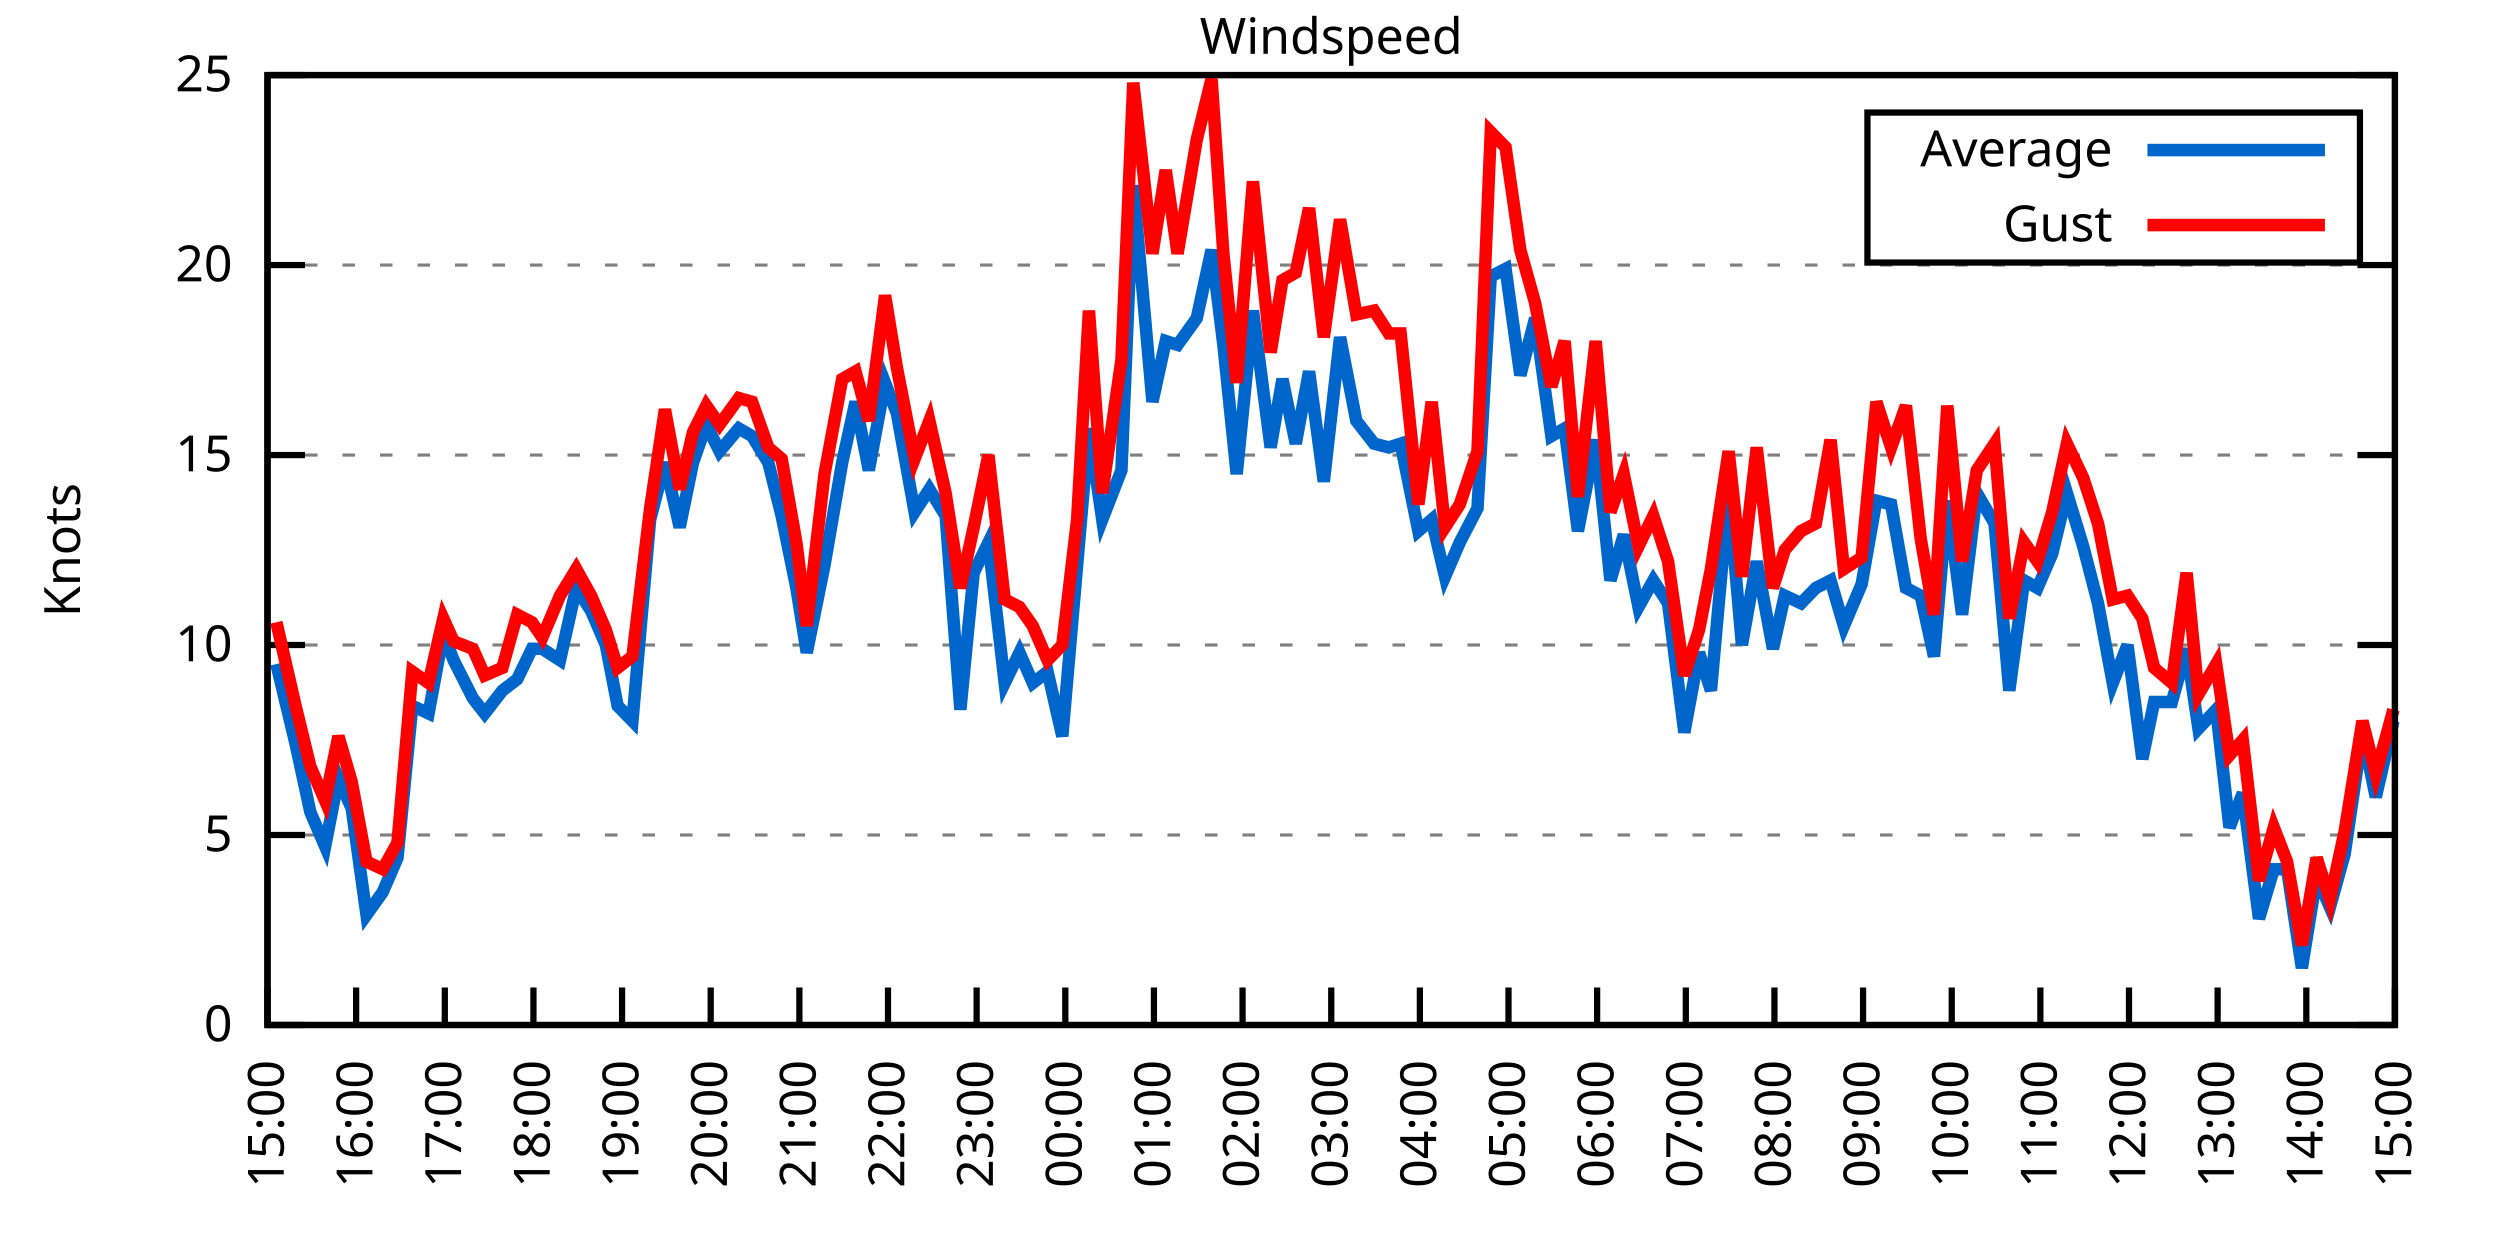
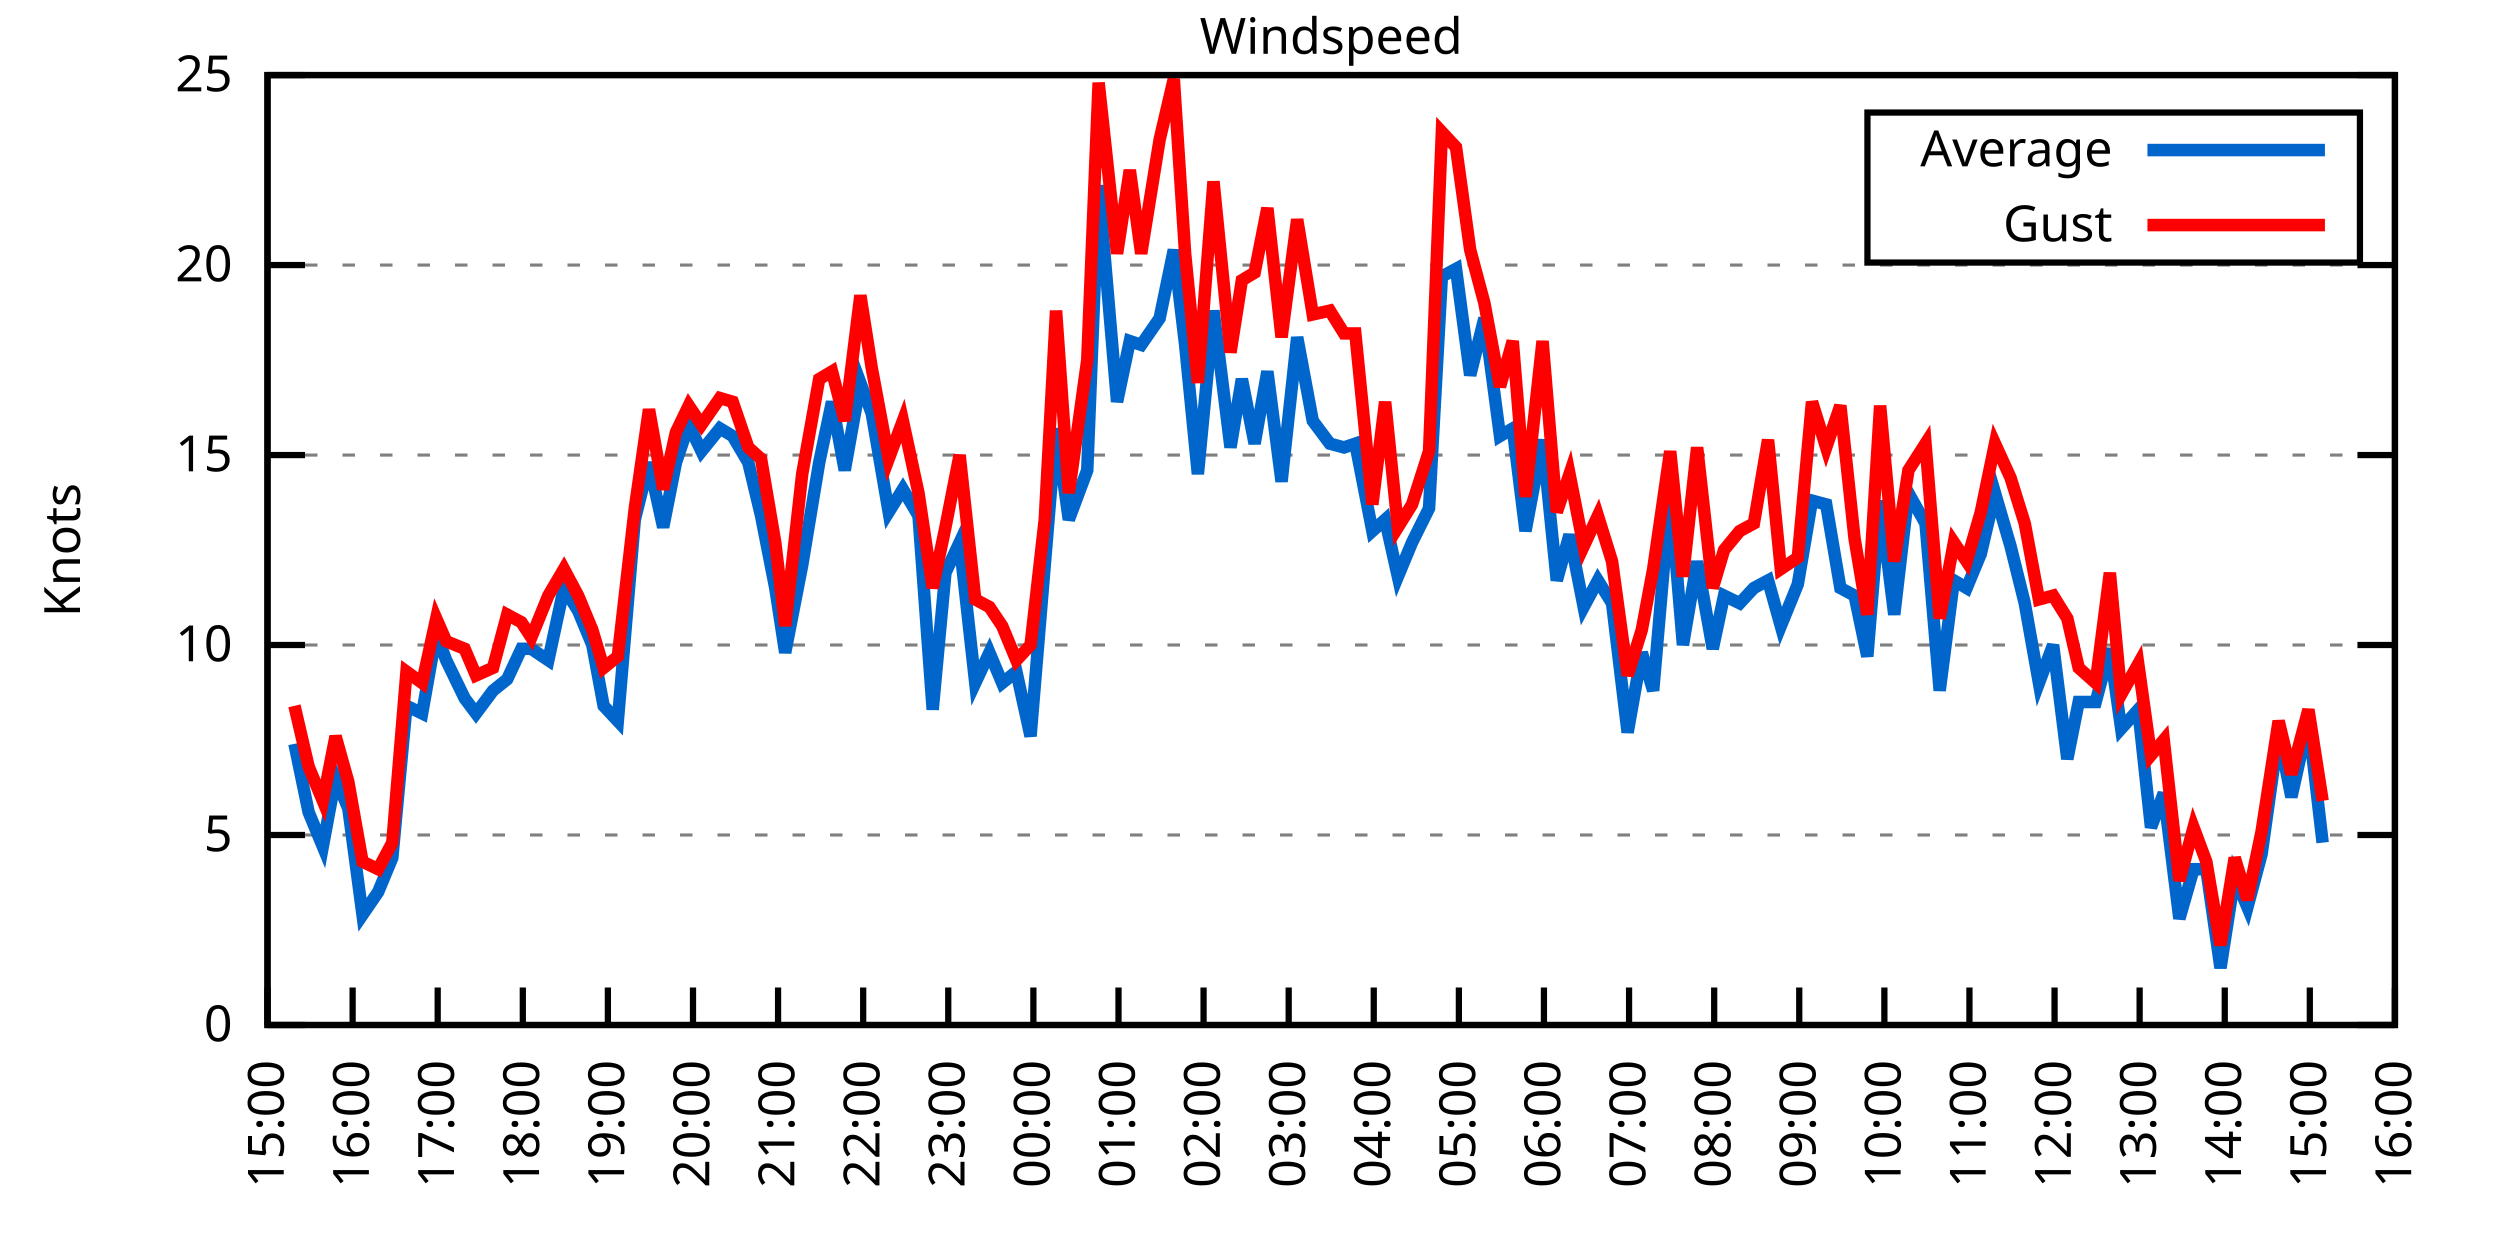
<svg xmlns="http://www.w3.org/2000/svg" xmlns:xlink="http://www.w3.org/1999/xlink" width="400" height="200" viewBox="0 0 400 200">
  <g id="gnuplot_canvas">
    <rect x="0" y="0" width="400" height="200" fill="none" />
    <defs>
      <circle id="gpDot" r="0.5" stroke-width="0.5" stroke="currentColor" />
      <path id="gpPt0" stroke-width="0.333" stroke="currentColor" d="M-1,0 h2 M0,-1 v2" />
      <path id="gpPt1" stroke-width="0.333" stroke="currentColor" d="M-1,-1 L1,1 M1,-1 L-1,1" />
      <path id="gpPt2" stroke-width="0.333" stroke="currentColor" d="M-1,0 L1,0 M0,-1 L0,1 M-1,-1 L1,1 M-1,1 L1,-1" />
      <rect id="gpPt3" stroke-width="0.333" stroke="currentColor" x="-1" y="-1" width="2" height="2" />
      <rect id="gpPt4" stroke-width="0.333" stroke="currentColor" fill="currentColor" x="-1" y="-1" width="2" height="2" />
      <circle id="gpPt5" stroke-width="0.333" stroke="currentColor" cx="0" cy="0" r="1" />
      <use xlink:href="#gpPt5" id="gpPt6" fill="currentColor" stroke="none" />
      <path id="gpPt7" stroke-width="0.333" stroke="currentColor" d="M0,-1.33 L-1.33,0.67 L1.33,0.67 z" />
      <use xlink:href="#gpPt7" id="gpPt8" fill="currentColor" stroke="none" />
      <use xlink:href="#gpPt7" id="gpPt9" stroke="currentColor" transform="rotate(180)" />
      <use xlink:href="#gpPt9" id="gpPt10" fill="currentColor" stroke="none" />
      <use xlink:href="#gpPt3" id="gpPt11" stroke="currentColor" transform="rotate(45)" />
      <use xlink:href="#gpPt11" id="gpPt12" fill="currentColor" stroke="none" />
      <path id="gpPt13" stroke-width="0.333" stroke="currentColor" d="M0,1.330 L1.265,0.411 L0.782,-1.067 L-0.782,-1.076 L-1.265,0.411 z" />
      <use xlink:href="#gpPt13" id="gpPt14" fill="currentColor" stroke="none" />
      <filter id="textbox" filterUnits="objectBoundingBox" x="0" y="0" height="1" width="1">
        <feFlood flood-color="white" flood-opacity="1" result="bgnd" />
        <feComposite in="SourceGraphic" in2="bgnd" operator="atop" />
      </filter>
      <filter id="greybox" filterUnits="objectBoundingBox" x="0" y="0" height="1" width="1">
        <feFlood flood-color="lightgrey" flood-opacity="1" result="grey" />
        <feComposite in="SourceGraphic" in2="grey" operator="atop" />
      </filter>
    </defs>
    <g fill="none" color="white" stroke="currentColor" stroke-width="1.00" stroke-linecap="butt" stroke-linejoin="miter">
</g>
    <g fill="none" color="black" stroke="currentColor" stroke-width="1.00" stroke-linecap="butt" stroke-linejoin="miter">
      <g stroke="none" shape-rendering="crispEdges">
        <polygon fill="rgb(255, 255, 255)" points="42.80,164.00 383.18,164.00 383.18,12.02 42.80,12.02 " />
      </g>
    </g>
    <g fill="none" color="black" stroke="currentColor" stroke-width="1.00" stroke-linecap="butt" stroke-linejoin="miter">
</g>
    <g fill="none" color="black" stroke="black" stroke-width="0.50" stroke-linecap="butt" stroke-linejoin="miter">
</g>
    <g fill="none" color="gray" stroke="currentColor" stroke-width="0.50" stroke-linecap="butt" stroke-linejoin="miter">
      <path stroke="gray" stroke-dasharray="2,4" class="gridline" d="M42.80,164.00 L383.19,164.00  " />
    </g>
    <g fill="none" color="gray" stroke="gray" stroke-width="1.00" stroke-linecap="butt" stroke-linejoin="miter">
</g>
    <g fill="none" color="black" stroke="currentColor" stroke-width="1.00" stroke-linecap="butt" stroke-linejoin="miter">
      <path stroke="black" d="M42.80,164.00 L48.80,164.00 M383.19,164.00 L377.19,164.00  " />
      <g transform="translate(37.20,166.60)" stroke="none" fill="black" font-family="Sans" font-size="8.00" text-anchor="end">
        <text>
          <tspan font-family="Sans"> 0</tspan>
        </text>
      </g>
    </g>
    <g fill="none" color="black" stroke="currentColor" stroke-width="1.00" stroke-linecap="butt" stroke-linejoin="miter">
</g>
    <g fill="none" color="black" stroke="black" stroke-width="0.50" stroke-linecap="butt" stroke-linejoin="miter">
</g>
    <g fill="none" color="gray" stroke="currentColor" stroke-width="0.50" stroke-linecap="butt" stroke-linejoin="miter">
      <path stroke="gray" stroke-dasharray="2,4" class="gridline" d="M42.80,133.60 L383.19,133.60  " />
    </g>
    <g fill="none" color="gray" stroke="gray" stroke-width="1.00" stroke-linecap="butt" stroke-linejoin="miter">
</g>
    <g fill="none" color="black" stroke="currentColor" stroke-width="1.00" stroke-linecap="butt" stroke-linejoin="miter">
      <path stroke="black" d="M42.80,133.60 L48.80,133.60 M383.19,133.60 L377.19,133.60  " />
      <g transform="translate(37.20,136.20)" stroke="none" fill="black" font-family="Sans" font-size="8.00" text-anchor="end">
        <text>
          <tspan font-family="Sans"> 5</tspan>
        </text>
      </g>
    </g>
    <g fill="none" color="black" stroke="currentColor" stroke-width="1.00" stroke-linecap="butt" stroke-linejoin="miter">
</g>
    <g fill="none" color="black" stroke="black" stroke-width="0.50" stroke-linecap="butt" stroke-linejoin="miter">
</g>
    <g fill="none" color="gray" stroke="currentColor" stroke-width="0.50" stroke-linecap="butt" stroke-linejoin="miter">
      <path stroke="gray" stroke-dasharray="2,4" class="gridline" d="M42.80,103.20 L383.19,103.20  " />
    </g>
    <g fill="none" color="gray" stroke="gray" stroke-width="1.00" stroke-linecap="butt" stroke-linejoin="miter">
</g>
    <g fill="none" color="black" stroke="currentColor" stroke-width="1.00" stroke-linecap="butt" stroke-linejoin="miter">
      <path stroke="black" d="M42.80,103.20 L48.80,103.20 M383.19,103.20 L377.19,103.20  " />
      <g transform="translate(37.20,105.80)" stroke="none" fill="black" font-family="Sans" font-size="8.00" text-anchor="end">
        <text>
          <tspan font-family="Sans"> 10</tspan>
        </text>
      </g>
    </g>
    <g fill="none" color="black" stroke="currentColor" stroke-width="1.00" stroke-linecap="butt" stroke-linejoin="miter">
</g>
    <g fill="none" color="black" stroke="black" stroke-width="0.50" stroke-linecap="butt" stroke-linejoin="miter">
</g>
    <g fill="none" color="gray" stroke="currentColor" stroke-width="0.50" stroke-linecap="butt" stroke-linejoin="miter">
      <path stroke="gray" stroke-dasharray="2,4" class="gridline" d="M42.80,72.81 L383.19,72.81  " />
    </g>
    <g fill="none" color="gray" stroke="gray" stroke-width="1.00" stroke-linecap="butt" stroke-linejoin="miter">
</g>
    <g fill="none" color="black" stroke="currentColor" stroke-width="1.00" stroke-linecap="butt" stroke-linejoin="miter">
      <path stroke="black" d="M42.80,72.81 L48.80,72.81 M383.19,72.81 L377.19,72.81  " />
      <g transform="translate(37.20,75.41)" stroke="none" fill="black" font-family="Sans" font-size="8.00" text-anchor="end">
        <text>
          <tspan font-family="Sans"> 15</tspan>
        </text>
      </g>
    </g>
    <g fill="none" color="black" stroke="currentColor" stroke-width="1.00" stroke-linecap="butt" stroke-linejoin="miter">
</g>
    <g fill="none" color="black" stroke="black" stroke-width="0.50" stroke-linecap="butt" stroke-linejoin="miter">
</g>
    <g fill="none" color="gray" stroke="currentColor" stroke-width="0.50" stroke-linecap="butt" stroke-linejoin="miter">
      <path stroke="gray" stroke-dasharray="2,4" class="gridline" d="M42.80,42.41 L383.19,42.41  " />
    </g>
    <g fill="none" color="gray" stroke="gray" stroke-width="1.00" stroke-linecap="butt" stroke-linejoin="miter">
</g>
    <g fill="none" color="black" stroke="currentColor" stroke-width="1.00" stroke-linecap="butt" stroke-linejoin="miter">
      <path stroke="black" d="M42.80,42.41 L48.80,42.41 M383.19,42.41 L377.19,42.41  " />
      <g transform="translate(37.20,45.01)" stroke="none" fill="black" font-family="Sans" font-size="8.00" text-anchor="end">
        <text>
          <tspan font-family="Sans"> 20</tspan>
        </text>
      </g>
    </g>
    <g fill="none" color="black" stroke="currentColor" stroke-width="1.00" stroke-linecap="butt" stroke-linejoin="miter">
</g>
    <g fill="none" color="black" stroke="black" stroke-width="0.50" stroke-linecap="butt" stroke-linejoin="miter">
</g>
    <g fill="none" color="gray" stroke="currentColor" stroke-width="0.50" stroke-linecap="butt" stroke-linejoin="miter">
      <path stroke="gray" stroke-dasharray="2,4" class="gridline" d="M42.80,12.01 L383.19,12.01  " />
    </g>
    <g fill="none" color="gray" stroke="gray" stroke-width="1.00" stroke-linecap="butt" stroke-linejoin="miter">
</g>
    <g fill="none" color="black" stroke="currentColor" stroke-width="1.00" stroke-linecap="butt" stroke-linejoin="miter">
      <path stroke="black" d="M42.80,12.01 L48.80,12.01 M383.19,12.01 L377.19,12.01  " />
      <g transform="translate(37.20,14.61)" stroke="none" fill="black" font-family="Sans" font-size="8.00" text-anchor="end">
        <text>
          <tspan font-family="Sans"> 25</tspan>
        </text>
      </g>
    </g>
    <g fill="none" color="black" stroke="currentColor" stroke-width="1.00" stroke-linecap="butt" stroke-linejoin="miter">
      <path stroke="black" d="M42.80,164.00 L42.80,158.00  " />
      <g transform="translate(45.40,169.60) rotate(270.00)" stroke="none" fill="black" font-family="Sans" font-size="8.00" text-anchor="end">
        <text>
          <tspan font-family="Sans">15:00</tspan>
        </text>
      </g>
    </g>
    <g fill="none" color="black" stroke="currentColor" stroke-width="1.00" stroke-linecap="butt" stroke-linejoin="miter">
-       <path stroke="black" d="M56.98,164.00 L56.98,158.00  " />
-       <g transform="translate(59.58,169.60) rotate(270.00)" stroke="none" fill="black" font-family="Sans" font-size="8.00" text-anchor="end">
+       <path stroke="black" d="M56.42,164.00 L56.42,158.00  " />
+       <g transform="translate(59.02,169.60) rotate(270.00)" stroke="none" fill="black" font-family="Sans" font-size="8.00" text-anchor="end">
        <text>
          <tspan font-family="Sans">16:00</tspan>
        </text>
      </g>
    </g>
    <g fill="none" color="black" stroke="currentColor" stroke-width="1.00" stroke-linecap="butt" stroke-linejoin="miter">
-       <path stroke="black" d="M71.17,164.00 L71.17,158.00  " />
-       <g transform="translate(73.77,169.60) rotate(270.00)" stroke="none" fill="black" font-family="Sans" font-size="8.00" text-anchor="end">
+       <path stroke="black" d="M70.03,164.00 L70.03,158.00  " />
+       <g transform="translate(72.63,169.60) rotate(270.00)" stroke="none" fill="black" font-family="Sans" font-size="8.00" text-anchor="end">
        <text>
          <tspan font-family="Sans">17:00</tspan>
        </text>
      </g>
    </g>
    <g fill="none" color="black" stroke="currentColor" stroke-width="1.00" stroke-linecap="butt" stroke-linejoin="miter">
-       <path stroke="black" d="M85.35,164.00 L85.35,158.00  " />
-       <g transform="translate(87.95,169.60) rotate(270.00)" stroke="none" fill="black" font-family="Sans" font-size="8.00" text-anchor="end">
+       <path stroke="black" d="M83.65,164.00 L83.65,158.00  " />
+       <g transform="translate(86.25,169.60) rotate(270.00)" stroke="none" fill="black" font-family="Sans" font-size="8.00" text-anchor="end">
        <text>
          <tspan font-family="Sans">18:00</tspan>
        </text>
      </g>
    </g>
    <g fill="none" color="black" stroke="currentColor" stroke-width="1.00" stroke-linecap="butt" stroke-linejoin="miter">
-       <path stroke="black" d="M99.53,164.00 L99.53,158.00  " />
-       <g transform="translate(102.13,169.60) rotate(270.00)" stroke="none" fill="black" font-family="Sans" font-size="8.00" text-anchor="end">
+       <path stroke="black" d="M97.26,164.00 L97.26,158.00  " />
+       <g transform="translate(99.86,169.60) rotate(270.00)" stroke="none" fill="black" font-family="Sans" font-size="8.00" text-anchor="end">
        <text>
          <tspan font-family="Sans">19:00</tspan>
        </text>
      </g>
    </g>
    <g fill="none" color="black" stroke="currentColor" stroke-width="1.00" stroke-linecap="butt" stroke-linejoin="miter">
-       <path stroke="black" d="M113.71,164.00 L113.71,158.00  " />
-       <g transform="translate(116.31,169.60) rotate(270.00)" stroke="none" fill="black" font-family="Sans" font-size="8.00" text-anchor="end">
+       <path stroke="black" d="M110.88,164.00 L110.88,158.00  " />
+       <g transform="translate(113.48,169.60) rotate(270.00)" stroke="none" fill="black" font-family="Sans" font-size="8.00" text-anchor="end">
        <text>
          <tspan font-family="Sans">20:00</tspan>
        </text>
      </g>
    </g>
    <g fill="none" color="black" stroke="currentColor" stroke-width="1.00" stroke-linecap="butt" stroke-linejoin="miter">
-       <path stroke="black" d="M127.90,164.00 L127.90,158.00  " />
-       <g transform="translate(130.50,169.60) rotate(270.00)" stroke="none" fill="black" font-family="Sans" font-size="8.00" text-anchor="end">
+       <path stroke="black" d="M124.49,164.00 L124.49,158.00  " />
+       <g transform="translate(127.09,169.60) rotate(270.00)" stroke="none" fill="black" font-family="Sans" font-size="8.00" text-anchor="end">
        <text>
          <tspan font-family="Sans">21:00</tspan>
        </text>
      </g>
    </g>
    <g fill="none" color="black" stroke="currentColor" stroke-width="1.00" stroke-linecap="butt" stroke-linejoin="miter">
-       <path stroke="black" d="M142.08,164.00 L142.08,158.00  " />
-       <g transform="translate(144.68,169.60) rotate(270.00)" stroke="none" fill="black" font-family="Sans" font-size="8.00" text-anchor="end">
+       <path stroke="black" d="M138.11,164.00 L138.11,158.00  " />
+       <g transform="translate(140.71,169.60) rotate(270.00)" stroke="none" fill="black" font-family="Sans" font-size="8.00" text-anchor="end">
        <text>
          <tspan font-family="Sans">22:00</tspan>
        </text>
      </g>
    </g>
    <g fill="none" color="black" stroke="currentColor" stroke-width="1.00" stroke-linecap="butt" stroke-linejoin="miter">
-       <path stroke="black" d="M156.26,164.00 L156.26,158.00  " />
-       <g transform="translate(158.86,169.60) rotate(270.00)" stroke="none" fill="black" font-family="Sans" font-size="8.00" text-anchor="end">
+       <path stroke="black" d="M151.72,164.00 L151.72,158.00  " />
+       <g transform="translate(154.32,169.60) rotate(270.00)" stroke="none" fill="black" font-family="Sans" font-size="8.00" text-anchor="end">
        <text>
          <tspan font-family="Sans">23:00</tspan>
        </text>
      </g>
    </g>
    <g fill="none" color="black" stroke="currentColor" stroke-width="1.00" stroke-linecap="butt" stroke-linejoin="miter">
-       <path stroke="black" d="M170.45,164.00 L170.45,158.00  " />
-       <g transform="translate(173.05,169.60) rotate(270.00)" stroke="none" fill="black" font-family="Sans" font-size="8.00" text-anchor="end">
+       <path stroke="black" d="M165.34,164.00 L165.34,158.00  " />
+       <g transform="translate(167.94,169.60) rotate(270.00)" stroke="none" fill="black" font-family="Sans" font-size="8.00" text-anchor="end">
        <text>
          <tspan font-family="Sans">00:00</tspan>
        </text>
      </g>
    </g>
    <g fill="none" color="black" stroke="currentColor" stroke-width="1.00" stroke-linecap="butt" stroke-linejoin="miter">
-       <path stroke="black" d="M184.63,164.00 L184.63,158.00  " />
-       <g transform="translate(187.23,169.60) rotate(270.00)" stroke="none" fill="black" font-family="Sans" font-size="8.00" text-anchor="end">
+       <path stroke="black" d="M178.96,164.00 L178.96,158.00  " />
+       <g transform="translate(181.56,169.60) rotate(270.00)" stroke="none" fill="black" font-family="Sans" font-size="8.00" text-anchor="end">
        <text>
          <tspan font-family="Sans">01:00</tspan>
        </text>
      </g>
    </g>
    <g fill="none" color="black" stroke="currentColor" stroke-width="1.00" stroke-linecap="butt" stroke-linejoin="miter">
-       <path stroke="black" d="M198.81,164.00 L198.81,158.00  " />
-       <g transform="translate(201.41,169.60) rotate(270.00)" stroke="none" fill="black" font-family="Sans" font-size="8.00" text-anchor="end">
+       <path stroke="black" d="M192.57,164.00 L192.57,158.00  " />
+       <g transform="translate(195.17,169.60) rotate(270.00)" stroke="none" fill="black" font-family="Sans" font-size="8.00" text-anchor="end">
        <text>
          <tspan font-family="Sans">02:00</tspan>
        </text>
      </g>
    </g>
    <g fill="none" color="black" stroke="currentColor" stroke-width="1.00" stroke-linecap="butt" stroke-linejoin="miter">
-       <path stroke="black" d="M213.00,164.00 L213.00,158.00  " />
-       <g transform="translate(215.60,169.60) rotate(270.00)" stroke="none" fill="black" font-family="Sans" font-size="8.00" text-anchor="end">
+       <path stroke="black" d="M206.19,164.00 L206.19,158.00  " />
+       <g transform="translate(208.79,169.60) rotate(270.00)" stroke="none" fill="black" font-family="Sans" font-size="8.00" text-anchor="end">
        <text>
          <tspan font-family="Sans">03:00</tspan>
        </text>
      </g>
    </g>
    <g fill="none" color="black" stroke="currentColor" stroke-width="1.00" stroke-linecap="butt" stroke-linejoin="miter">
-       <path stroke="black" d="M227.18,164.00 L227.18,158.00  " />
-       <g transform="translate(229.78,169.60) rotate(270.00)" stroke="none" fill="black" font-family="Sans" font-size="8.00" text-anchor="end">
+       <path stroke="black" d="M219.80,164.00 L219.80,158.00  " />
+       <g transform="translate(222.40,169.60) rotate(270.00)" stroke="none" fill="black" font-family="Sans" font-size="8.00" text-anchor="end">
        <text>
          <tspan font-family="Sans">04:00</tspan>
        </text>
      </g>
    </g>
    <g fill="none" color="black" stroke="currentColor" stroke-width="1.00" stroke-linecap="butt" stroke-linejoin="miter">
-       <path stroke="black" d="M241.36,164.00 L241.36,158.00  " />
-       <g transform="translate(243.96,169.60) rotate(270.00)" stroke="none" fill="black" font-family="Sans" font-size="8.00" text-anchor="end">
+       <path stroke="black" d="M233.42,164.00 L233.42,158.00  " />
+       <g transform="translate(236.02,169.60) rotate(270.00)" stroke="none" fill="black" font-family="Sans" font-size="8.00" text-anchor="end">
        <text>
          <tspan font-family="Sans">05:00</tspan>
        </text>
      </g>
    </g>
    <g fill="none" color="black" stroke="currentColor" stroke-width="1.00" stroke-linecap="butt" stroke-linejoin="miter">
-       <path stroke="black" d="M255.54,164.00 L255.54,158.00  " />
-       <g transform="translate(258.14,169.60) rotate(270.00)" stroke="none" fill="black" font-family="Sans" font-size="8.00" text-anchor="end">
+       <path stroke="black" d="M247.03,164.00 L247.03,158.00  " />
+       <g transform="translate(249.63,169.60) rotate(270.00)" stroke="none" fill="black" font-family="Sans" font-size="8.00" text-anchor="end">
        <text>
          <tspan font-family="Sans">06:00</tspan>
        </text>
      </g>
    </g>
    <g fill="none" color="black" stroke="currentColor" stroke-width="1.00" stroke-linecap="butt" stroke-linejoin="miter">
-       <path stroke="black" d="M269.73,164.00 L269.73,158.00  " />
-       <g transform="translate(272.33,169.60) rotate(270.00)" stroke="none" fill="black" font-family="Sans" font-size="8.00" text-anchor="end">
+       <path stroke="black" d="M260.65,164.00 L260.65,158.00  " />
+       <g transform="translate(263.25,169.60) rotate(270.00)" stroke="none" fill="black" font-family="Sans" font-size="8.00" text-anchor="end">
        <text>
          <tspan font-family="Sans">07:00</tspan>
        </text>
      </g>
    </g>
    <g fill="none" color="black" stroke="currentColor" stroke-width="1.00" stroke-linecap="butt" stroke-linejoin="miter">
-       <path stroke="black" d="M283.91,164.00 L283.91,158.00  " />
-       <g transform="translate(286.51,169.60) rotate(270.00)" stroke="none" fill="black" font-family="Sans" font-size="8.00" text-anchor="end">
+       <path stroke="black" d="M274.27,164.00 L274.27,158.00  " />
+       <g transform="translate(276.87,169.60) rotate(270.00)" stroke="none" fill="black" font-family="Sans" font-size="8.00" text-anchor="end">
        <text>
          <tspan font-family="Sans">08:00</tspan>
        </text>
      </g>
    </g>
    <g fill="none" color="black" stroke="currentColor" stroke-width="1.00" stroke-linecap="butt" stroke-linejoin="miter">
-       <path stroke="black" d="M298.09,164.00 L298.09,158.00  " />
-       <g transform="translate(300.69,169.60) rotate(270.00)" stroke="none" fill="black" font-family="Sans" font-size="8.00" text-anchor="end">
+       <path stroke="black" d="M287.88,164.00 L287.88,158.00  " />
+       <g transform="translate(290.48,169.60) rotate(270.00)" stroke="none" fill="black" font-family="Sans" font-size="8.00" text-anchor="end">
        <text>
          <tspan font-family="Sans">09:00</tspan>
        </text>
      </g>
    </g>
    <g fill="none" color="black" stroke="currentColor" stroke-width="1.00" stroke-linecap="butt" stroke-linejoin="miter">
-       <path stroke="black" d="M312.28,164.00 L312.28,158.00  " />
-       <g transform="translate(314.88,169.60) rotate(270.00)" stroke="none" fill="black" font-family="Sans" font-size="8.00" text-anchor="end">
+       <path stroke="black" d="M301.50,164.00 L301.50,158.00  " />
+       <g transform="translate(304.10,169.60) rotate(270.00)" stroke="none" fill="black" font-family="Sans" font-size="8.00" text-anchor="end">
        <text>
          <tspan font-family="Sans">10:00</tspan>
        </text>
      </g>
    </g>
    <g fill="none" color="black" stroke="currentColor" stroke-width="1.00" stroke-linecap="butt" stroke-linejoin="miter">
-       <path stroke="black" d="M326.46,164.00 L326.46,158.00  " />
-       <g transform="translate(329.06,169.60) rotate(270.00)" stroke="none" fill="black" font-family="Sans" font-size="8.00" text-anchor="end">
+       <path stroke="black" d="M315.11,164.00 L315.11,158.00  " />
+       <g transform="translate(317.71,169.60) rotate(270.00)" stroke="none" fill="black" font-family="Sans" font-size="8.00" text-anchor="end">
        <text>
          <tspan font-family="Sans">11:00</tspan>
        </text>
      </g>
    </g>
    <g fill="none" color="black" stroke="currentColor" stroke-width="1.00" stroke-linecap="butt" stroke-linejoin="miter">
-       <path stroke="black" d="M340.64,164.00 L340.64,158.00  " />
-       <g transform="translate(343.24,169.60) rotate(270.00)" stroke="none" fill="black" font-family="Sans" font-size="8.00" text-anchor="end">
+       <path stroke="black" d="M328.73,164.00 L328.73,158.00  " />
+       <g transform="translate(331.33,169.60) rotate(270.00)" stroke="none" fill="black" font-family="Sans" font-size="8.00" text-anchor="end">
        <text>
          <tspan font-family="Sans">12:00</tspan>
        </text>
      </g>
    </g>
    <g fill="none" color="black" stroke="currentColor" stroke-width="1.00" stroke-linecap="butt" stroke-linejoin="miter">
-       <path stroke="black" d="M354.82,164.00 L354.82,158.00  " />
-       <g transform="translate(357.42,169.60) rotate(270.00)" stroke="none" fill="black" font-family="Sans" font-size="8.00" text-anchor="end">
+       <path stroke="black" d="M342.34,164.00 L342.34,158.00  " />
+       <g transform="translate(344.94,169.60) rotate(270.00)" stroke="none" fill="black" font-family="Sans" font-size="8.00" text-anchor="end">
        <text>
          <tspan font-family="Sans">13:00</tspan>
        </text>
      </g>
    </g>
    <g fill="none" color="black" stroke="currentColor" stroke-width="1.00" stroke-linecap="butt" stroke-linejoin="miter">
-       <path stroke="black" d="M369.01,164.00 L369.01,158.00  " />
-       <g transform="translate(371.61,169.60) rotate(270.00)" stroke="none" fill="black" font-family="Sans" font-size="8.00" text-anchor="end">
+       <path stroke="black" d="M355.96,164.00 L355.96,158.00  " />
+       <g transform="translate(358.56,169.60) rotate(270.00)" stroke="none" fill="black" font-family="Sans" font-size="8.00" text-anchor="end">
        <text>
          <tspan font-family="Sans">14:00</tspan>
+         </text>
+       </g>
+     </g>
+     <g fill="none" color="black" stroke="currentColor" stroke-width="1.00" stroke-linecap="butt" stroke-linejoin="miter">
+       <path stroke="black" d="M369.57,164.00 L369.57,158.00  " />
+       <g transform="translate(372.17,169.60) rotate(270.00)" stroke="none" fill="black" font-family="Sans" font-size="8.00" text-anchor="end">
+         <text>
+           <tspan font-family="Sans">15:00</tspan>
        </text>
      </g>
    </g>
    <g fill="none" color="black" stroke="currentColor" stroke-width="1.00" stroke-linecap="butt" stroke-linejoin="miter">
      <path stroke="black" d="M383.19,164.00 L383.19,158.00  " />
      <g transform="translate(385.79,169.60) rotate(270.00)" stroke="none" fill="black" font-family="Sans" font-size="8.00" text-anchor="end">
        <text>
-           <tspan font-family="Sans">15:00</tspan>
+           <tspan font-family="Sans">16:00</tspan>
        </text>
      </g>
    </g>
    <g fill="none" color="black" stroke="currentColor" stroke-width="1.00" stroke-linecap="butt" stroke-linejoin="miter">
</g>
    <g fill="none" color="black" stroke="currentColor" stroke-width="1.00" stroke-linecap="butt" stroke-linejoin="miter">
      <path stroke="black" d="M42.80,12.01 L42.80,164.00 L383.19,164.00 L383.19,12.01 L42.80,12.01 Z  " />
    </g>
    <g fill="none" color="black" stroke="currentColor" stroke-width="1.00" stroke-linecap="butt" stroke-linejoin="miter">
</g>
    <g fill="none" color="black" stroke="currentColor" stroke-width="1.00" stroke-linecap="butt" stroke-linejoin="miter">
      <path stroke="black" d="M298.79,42.01 L298.79,18.01 L377.59,18.01 L377.59,42.01 L298.79,42.01 Z  " />
    </g>
    <g id="Windspeed_plot_1">
      <g fill="none" color="white" stroke="black" stroke-width="2.00" stroke-linecap="butt" stroke-linejoin="miter">
</g>
      <g fill="none" color="black" stroke="currentColor" stroke-width="2.00" stroke-linecap="butt" stroke-linejoin="miter">
        <g transform="translate(337.99,26.61)" stroke="none" fill="black" font-family="Sans" font-size="8.00" text-anchor="end">
          <text>
            <tspan font-family="Sans">Average</tspan>
          </text>
        </g>
      </g>
      <g fill="none" color="black" stroke="currentColor" stroke-width="2.00" stroke-linecap="butt" stroke-linejoin="miter">
-         <path stroke="rgb(  0, 102, 204)" d="M343.59,24.01 L371.99,24.01 M44.22,106.24 L47.29,119.01 L49.66,129.95 L52.02,135.43 L54.15,124.48 L56.27,129.35   L58.64,146.37 L61.24,142.72 L63.60,137.25 L65.97,112.93 L68.57,114.15 L70.93,101.38 L72.58,105.64 L75.66,111.72   L77.55,114.15 L80.38,110.50 L82.75,108.68 L85.11,103.81 L86.77,103.81 L89.60,105.64 L92.20,94.08 L94.57,97.73   L96.93,103.20 L98.82,112.93 L101.19,115.36 L104.02,83.14 L106.39,74.02 L108.75,84.36 L110.88,74.02 L113.01,67.94   L115.13,72.20 L118.21,68.55 L120.33,69.77 L122.93,74.02 L125.06,82.53 L127.42,94.08 L129.08,104.42 L131.92,90.44   L134.75,74.02 L136.88,64.29 L139.01,75.24 L141.61,61.25 L143.50,66.12 L146.34,81.93 L148.70,78.28 L151.30,82.53   L153.66,113.54 L155.79,91.65 L158.15,86.79 L160.75,109.28 L163.12,104.42 L165.25,109.28 L167.61,107.46 L169.97,117.80   L172.34,90.44 L174.23,68.55 L176.36,83.14 L179.43,75.24 L181.32,29.64 L184.39,64.29 L186.52,54.57 L188.41,55.18   L191.48,50.92 L193.85,39.98 L195.74,55.18 L197.87,75.85 L200.47,49.70 L203.30,71.59 L205.19,60.65 L207.32,70.98   L209.45,59.43 L211.81,77.06 L214.41,53.96 L217.01,67.33 L219.85,70.98 L222.21,71.59 L224.10,70.98 L226.94,84.97   L229.07,83.14 L231.20,92.26 L233.56,86.79 L236.40,81.32 L238.52,44.23 L240.89,43.02 L243.25,60.04 L245.62,50.92   L248.22,69.77 L250.34,68.55 L252.47,84.97 L255.31,70.37 L257.67,92.87 L259.80,85.57 L262.16,97.12 L264.53,92.87   L266.89,96.52 L269.49,117.19 L271.85,104.42 L273.75,110.50 L276.58,78.89 L278.71,103.20 L281.07,89.83 L283.67,103.81   L285.56,95.30 L288.16,96.52 L290.53,94.08 L292.89,92.87 L295.02,100.16 L297.86,93.48 L300.22,80.10 L302.58,80.71   L304.95,94.08 L307.31,95.30 L309.44,105.03 L311.57,80.10 L313.93,98.34 L316.29,78.89 L319.13,83.75 L321.49,110.50   L323.86,92.87 L325.99,94.08 L328.35,88.61 L330.71,78.89 L333.31,87.40 L335.68,96.52 L338.04,109.28 L340.40,103.20   L342.77,121.44 L344.66,112.32 L347.50,112.32 L349.86,103.81 L351.75,116.58 L354.59,113.54 L356.72,132.39 L358.84,126.91   L361.44,146.98 L363.81,139.07 L365.93,139.07 L368.30,154.88 L370.66,140.29 L372.79,145.15 L375.15,136.64 L377.99,117.19   L380.12,127.52 L382.95,115.36  " />
+         <path stroke="rgb(  0, 102, 204)" d="M343.59,24.01 L371.99,24.01 M47.11,119.01 L49.38,129.95 L51.65,135.43 L53.69,124.48 L55.73,129.35 L58.00,146.37   L60.50,142.72 L62.77,137.25 L65.04,112.93 L67.54,114.15 L69.80,101.38 L71.39,105.64 L74.34,111.72 L76.16,114.15   L78.88,110.50 L81.15,108.68 L83.42,103.81 L85.01,103.81 L87.73,105.64 L90.23,94.08 L92.50,97.73 L94.77,103.20   L96.58,112.93 L98.85,115.36 L101.57,83.14 L103.84,74.02 L106.11,84.36 L108.15,74.02 L110.20,67.94 L112.24,72.20   L115.19,68.55 L117.23,69.77 L119.73,74.02 L121.77,82.53 L124.04,94.08 L125.63,104.42 L128.35,90.44 L131.07,74.02   L133.12,64.29 L135.16,75.24 L137.66,61.25 L139.47,66.12 L142.19,81.93 L144.46,78.28 L146.96,82.53 L149.23,113.54   L151.27,91.65 L153.54,86.79 L156.04,109.28 L158.31,104.42 L160.35,109.28 L162.62,107.46 L164.89,117.80 L167.16,90.44   L168.97,68.55 L171.01,83.14 L173.96,75.24 L175.78,29.64 L178.73,64.29 L180.77,54.57 L182.59,55.18 L185.54,50.92   L187.81,39.98 L189.62,55.18 L191.66,75.85 L194.16,49.70 L196.88,71.59 L198.70,60.65 L200.74,70.98 L202.78,59.43   L205.05,77.06 L207.55,53.96 L210.04,67.33 L212.77,70.98 L215.04,71.59 L216.85,70.98 L219.58,84.97 L221.62,83.14   L223.66,92.26 L225.93,86.79 L228.65,81.32 L230.70,44.23 L232.96,43.02 L235.23,60.04 L237.50,50.92 L240.00,69.77   L242.04,68.55 L244.08,84.97 L246.81,70.37 L249.08,92.87 L251.12,85.57 L253.39,97.12 L255.66,92.87 L257.93,96.52   L260.42,117.19 L262.69,104.42 L264.51,110.50 L267.23,78.89 L269.27,103.20 L271.54,89.83 L274.04,103.81 L275.85,95.30   L278.35,96.52 L280.62,94.08 L282.89,92.87 L284.93,100.16 L287.65,93.48 L289.92,80.10 L292.19,80.71 L294.46,94.08   L296.73,95.30 L298.77,105.03 L300.82,80.10 L303.08,98.34 L305.35,78.89 L308.08,83.75 L310.35,110.50 L312.62,92.87   L314.66,94.08 L316.93,88.61 L319.20,78.89 L321.69,87.40 L323.96,96.52 L326.23,109.28 L328.50,103.20 L330.77,121.44   L332.59,112.32 L335.31,112.32 L337.58,103.81 L339.39,116.58 L342.12,113.54 L344.16,132.39 L346.20,126.91 L348.70,146.98   L350.97,139.07 L353.01,139.07 L355.28,154.88 L357.55,140.29 L359.59,145.15 L361.86,136.64 L364.58,117.19 L366.62,127.52   L369.35,115.36 L371.62,134.82  " />
      </g>
    </g>
    <g id="Windspeed_plot_2">
      <g fill="none" color="black" stroke="currentColor" stroke-width="2.00" stroke-linecap="butt" stroke-linejoin="miter">
        <g transform="translate(337.99,38.61)" stroke="none" fill="black" font-family="Sans" font-size="8.00" text-anchor="end">
          <text>
            <tspan font-family="Sans">Gust</tspan>
          </text>
        </g>
      </g>
      <g fill="none" color="black" stroke="currentColor" stroke-width="2.00" stroke-linecap="butt" stroke-linejoin="miter">
-         <path stroke="rgb(255,   0,   0)" d="M343.59,36.01 L371.99,36.01 M44.22,99.56 L47.29,112.93 L49.66,122.66 L52.02,128.13 L54.15,117.80 L56.27,125.09   L58.64,137.86 L61.24,139.07 L63.60,134.82 L65.97,107.46 L68.57,109.28 L70.93,98.95 L72.58,102.60 L75.66,103.81   L77.55,108.07 L80.38,106.85 L82.75,98.34 L85.11,99.56 L86.77,101.99 L89.60,95.30 L92.20,91.04 L94.57,95.30   L96.93,100.77 L98.82,106.85 L101.19,105.03 L104.02,81.32 L106.39,65.51 L108.75,78.28 L110.88,69.16 L113.01,64.90   L115.13,67.94 L118.21,63.69 L120.33,64.29 L122.93,71.59 L125.06,73.41 L127.42,86.79 L129.08,100.16 L131.92,75.85   L134.75,60.65 L136.88,59.43 L139.01,67.33 L141.61,47.27 L143.50,58.82 L146.34,73.41 L148.70,67.33 L151.30,78.89   L153.66,94.08 L155.79,84.36 L158.15,72.81 L160.75,95.91 L163.12,97.12 L165.25,100.16 L167.61,105.64 L169.97,103.20   L172.34,83.14 L174.23,49.70 L176.36,78.89 L179.43,57.61 L181.32,13.23 L184.39,40.58 L186.52,27.21 L188.41,40.58   L191.48,22.35 L193.85,12.62 L195.74,40.58 L197.87,61.25 L200.47,29.03 L203.30,56.39 L205.19,44.84 L207.32,43.62   L209.45,33.29 L211.81,53.96 L214.41,35.11 L217.01,50.31 L219.85,49.70 L222.21,53.35 L224.10,53.35 L226.94,80.71   L229.07,64.29 L231.20,84.36 L233.56,80.71 L236.40,72.20 L238.52,21.13 L240.89,23.56 L243.25,39.98 L245.62,48.49   L248.22,61.86 L250.34,54.57 L252.47,79.49 L255.31,54.57 L257.67,81.93 L259.80,75.85 L262.16,87.40 L264.53,82.53   L266.89,89.83 L269.49,108.07 L271.85,100.77 L273.75,91.04 L276.58,72.20 L278.71,92.26 L281.07,71.59 L283.67,94.08   L285.56,88.00 L288.16,84.97 L290.53,83.75 L292.89,70.37 L295.02,91.04 L297.86,89.22 L300.22,64.29 L302.58,71.59   L304.95,64.90 L307.31,86.18 L309.44,98.34 L311.57,64.90 L313.93,89.83 L316.29,75.24 L319.13,70.98 L321.49,98.95   L323.86,86.79 L325.99,89.83 L328.35,81.93 L330.71,70.98 L333.31,76.45 L335.68,83.75 L338.04,95.91 L340.40,95.30   L342.77,98.95 L344.66,106.85 L347.50,109.28 L349.86,91.65 L351.75,111.11 L354.59,106.24 L356.72,120.83 L358.84,118.40   L361.44,140.90 L363.81,132.39 L365.93,137.86 L368.30,151.23 L370.66,137.25 L372.79,143.94 L375.15,132.99 L377.99,115.36   L380.12,123.87 L382.95,113.54  " />
+         <path stroke="rgb(255,   0,   0)" d="M343.59,36.01 L371.99,36.01 M47.11,112.93 L49.38,122.66 L51.65,128.13 L53.69,117.80 L55.73,125.09 L58.00,137.86   L60.50,139.07 L62.77,134.82 L65.04,107.46 L67.54,109.28 L69.80,98.95 L71.39,102.60 L74.34,103.81 L76.16,108.07   L78.88,106.85 L81.15,98.34 L83.42,99.56 L85.01,101.99 L87.73,95.30 L90.23,91.04 L92.50,95.30 L94.77,100.77   L96.58,106.85 L98.85,105.03 L101.57,81.32 L103.84,65.51 L106.11,78.28 L108.15,69.16 L110.20,64.90 L112.24,67.94   L115.19,63.69 L117.23,64.29 L119.73,71.59 L121.77,73.41 L124.04,86.79 L125.63,100.16 L128.35,75.85 L131.07,60.65   L133.12,59.43 L135.16,67.33 L137.66,47.27 L139.47,58.82 L142.19,73.41 L144.46,67.33 L146.96,78.89 L149.23,94.08   L151.27,84.36 L153.54,72.81 L156.04,95.91 L158.31,97.12 L160.35,100.16 L162.62,105.64 L164.89,103.20 L167.16,83.14   L168.97,49.70 L171.01,78.89 L173.96,57.61 L175.78,13.23 L178.73,40.58 L180.77,27.21 L182.59,40.58 L185.54,22.35   L187.81,12.62 L189.62,40.58 L191.66,61.25 L194.16,29.03 L196.88,56.39 L198.70,44.84 L200.74,43.62 L202.78,33.29   L205.05,53.96 L207.55,35.11 L210.04,50.31 L212.77,49.70 L215.04,53.35 L216.85,53.35 L219.58,80.71 L221.62,64.29   L223.66,84.36 L225.93,80.71 L228.65,72.20 L230.70,21.13 L232.96,23.56 L235.23,39.98 L237.50,48.49 L240.00,61.86   L242.04,54.57 L244.08,79.49 L246.81,54.57 L249.08,81.93 L251.12,75.85 L253.39,87.40 L255.66,82.53 L257.93,89.83   L260.42,108.07 L262.69,100.77 L264.51,91.04 L267.23,72.20 L269.27,92.26 L271.54,71.59 L274.04,94.08 L275.85,88.00   L278.35,84.97 L280.62,83.75 L282.89,70.37 L284.93,91.04 L287.65,89.22 L289.92,64.29 L292.19,71.59 L294.46,64.90   L296.73,86.18 L298.77,98.34 L300.82,64.90 L303.08,89.83 L305.35,75.24 L308.08,70.98 L310.35,98.95 L312.62,86.79   L314.66,89.83 L316.93,81.93 L319.20,70.98 L321.69,76.45 L323.96,83.75 L326.23,95.91 L328.50,95.30 L330.77,98.95   L332.59,106.85 L335.31,109.28 L337.58,91.65 L339.39,111.11 L342.12,106.24 L344.16,120.83 L346.20,118.40 L348.70,140.90   L350.97,132.39 L353.01,137.86 L355.28,151.23 L357.55,137.25 L359.59,143.94 L361.86,132.99 L364.58,115.36 L366.62,123.87   L369.35,113.54 L371.62,128.13  " />
      </g>
    </g>
    <g fill="none" color="black" stroke="currentColor" stroke-width="2.00" stroke-linecap="butt" stroke-linejoin="miter">
</g>
    <g fill="none" color="black" stroke="black" stroke-width="1.00" stroke-linecap="butt" stroke-linejoin="miter">
</g>
    <g fill="none" color="black" stroke="currentColor" stroke-width="1.00" stroke-linecap="butt" stroke-linejoin="miter">
      <path stroke="black" d="M42.80,12.01 L42.80,164.00 L383.19,164.00 L383.19,12.01 L42.80,12.01 Z  " />
      <g transform="translate(12.80,88.01) rotate(270.00)" stroke="none" fill="black" font-family="Sans" font-size="8.00" text-anchor="middle">
        <text>
          <tspan font-family="Sans">Knots</tspan>
        </text>
      </g>
    </g>
    <g fill="none" color="black" stroke="currentColor" stroke-width="1.00" stroke-linecap="butt" stroke-linejoin="miter">
</g>
    <g fill="none" color="black" stroke="currentColor" stroke-width="1.00" stroke-linecap="butt" stroke-linejoin="miter">
      <g transform="translate(212.99,8.61)" stroke="none" fill="black" font-family="Sans" font-size="8.00" text-anchor="middle">
        <text>
          <tspan font-family="Sans">Windspeed</tspan>
        </text>
      </g>
    </g>
    <g fill="none" color="black" stroke="currentColor" stroke-width="1.00" stroke-linecap="butt" stroke-linejoin="miter">
</g>
  </g>
</svg>
